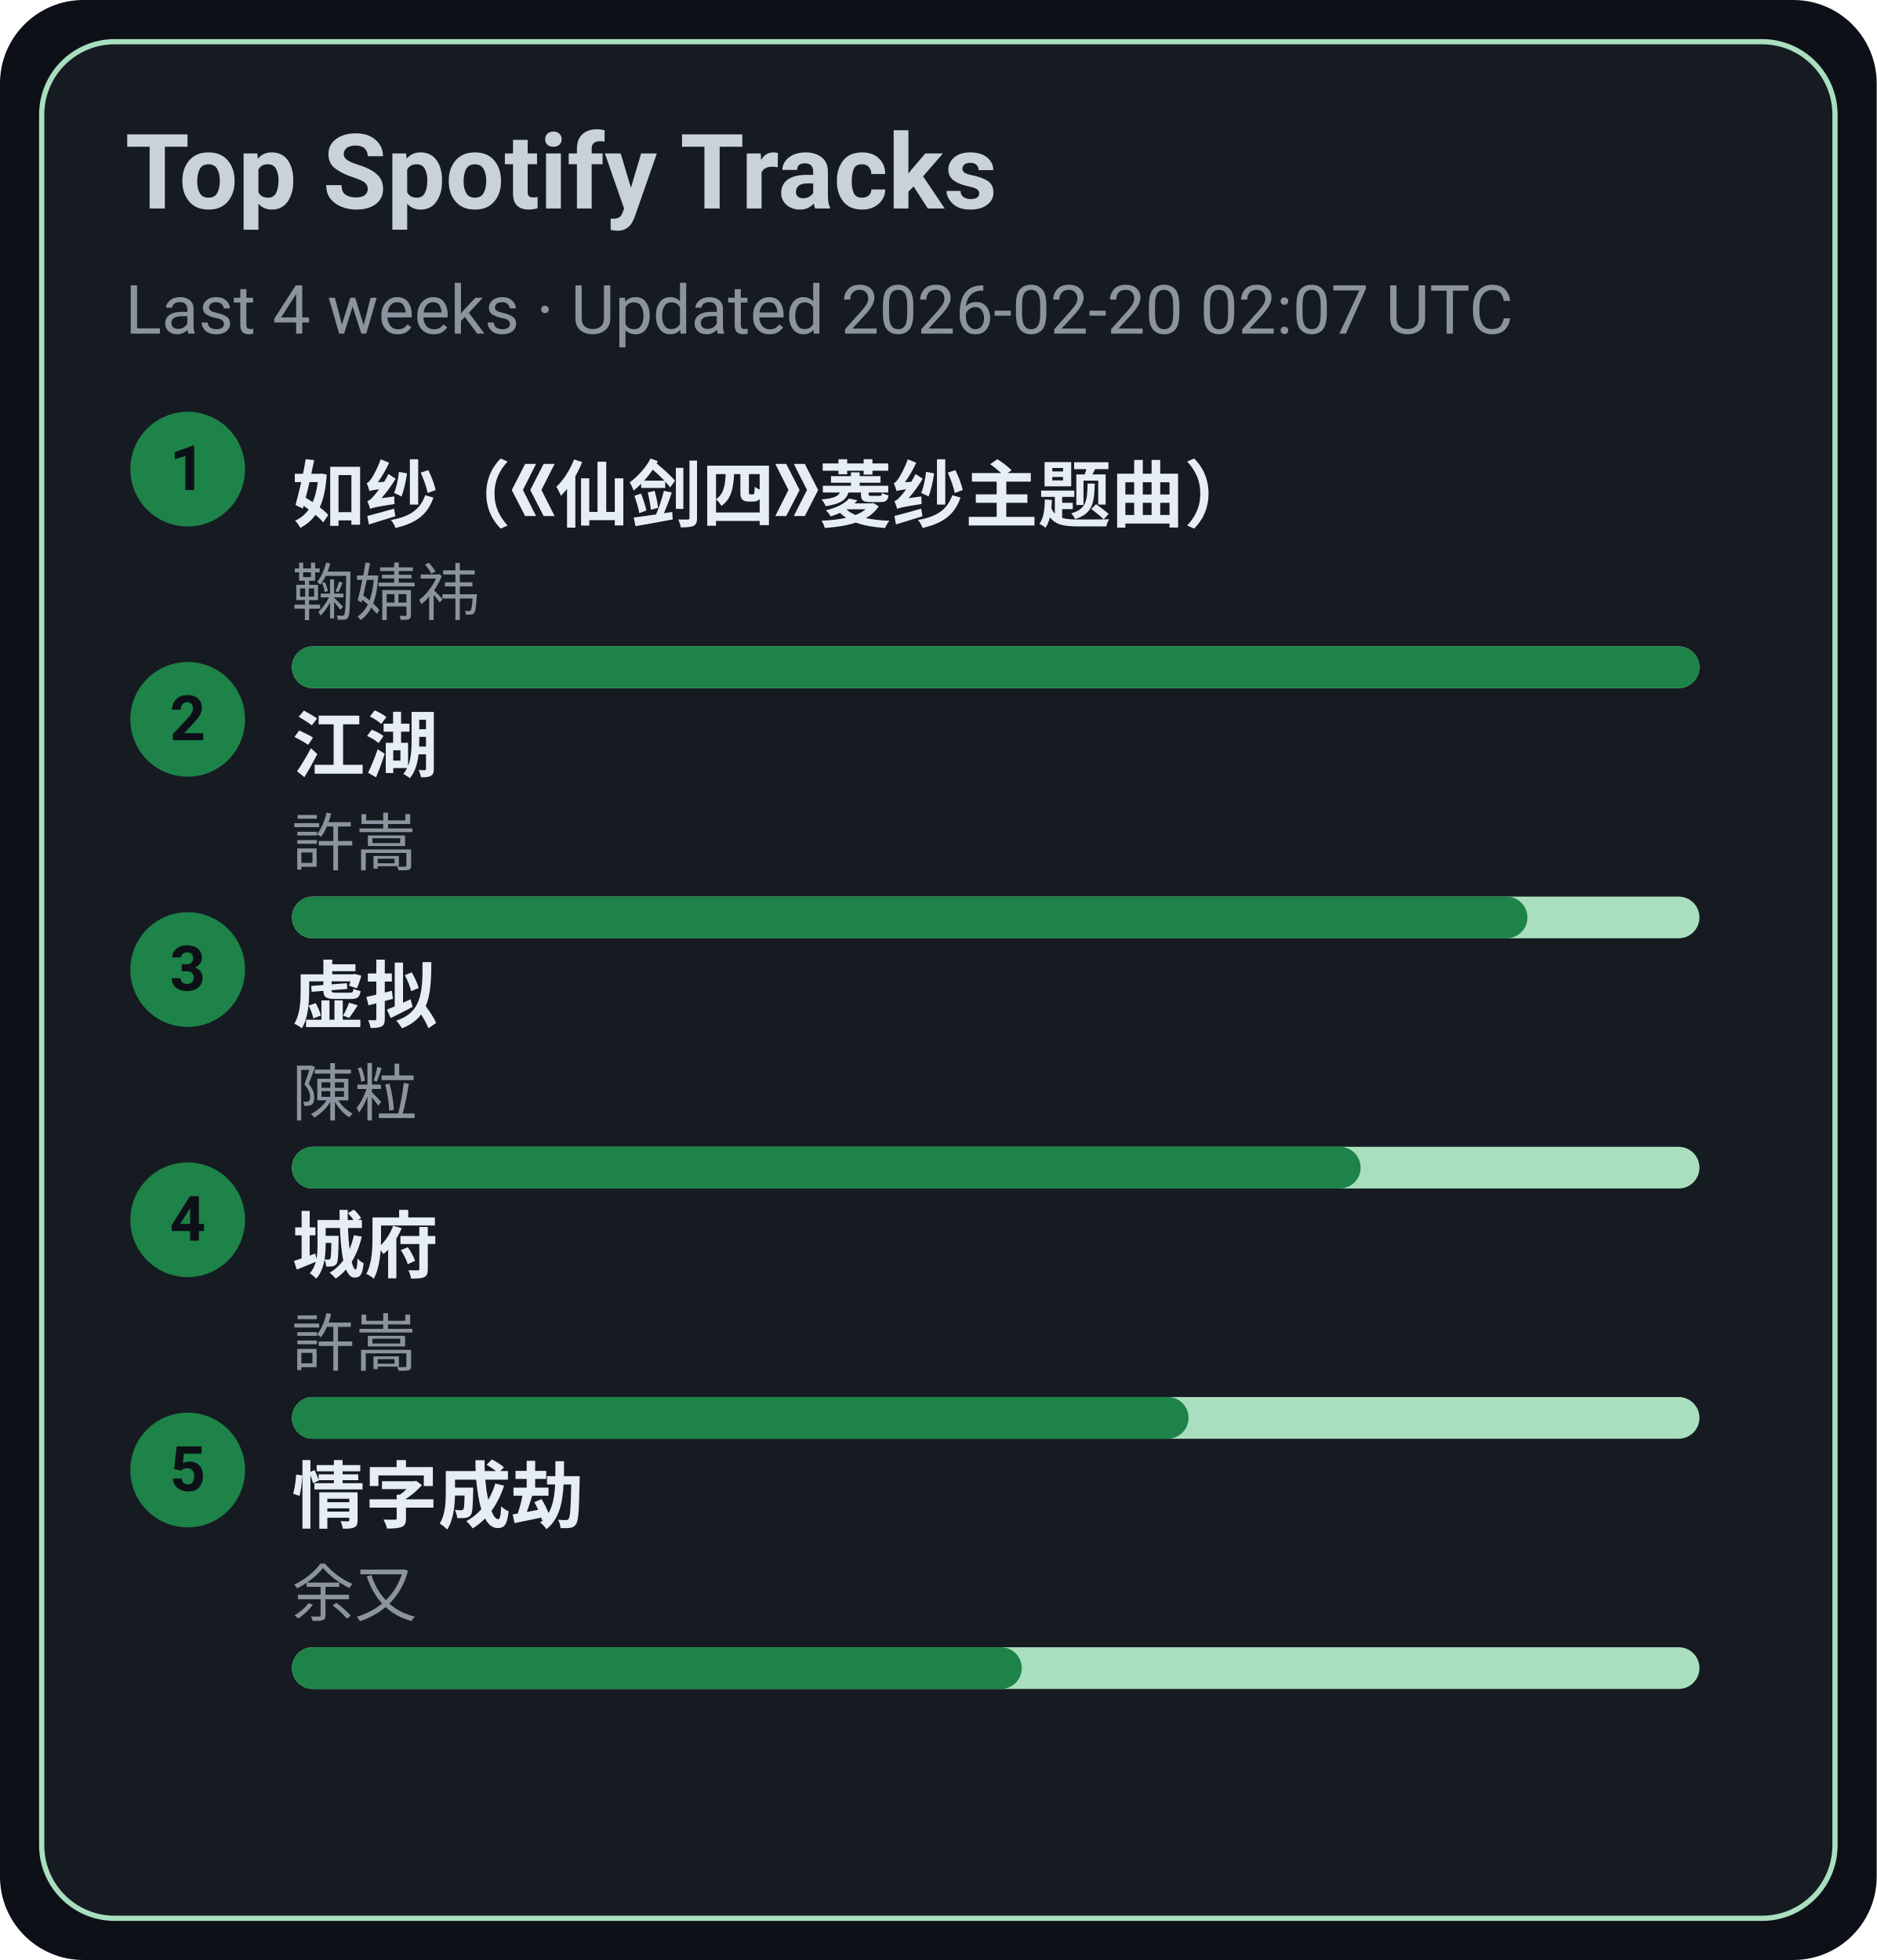
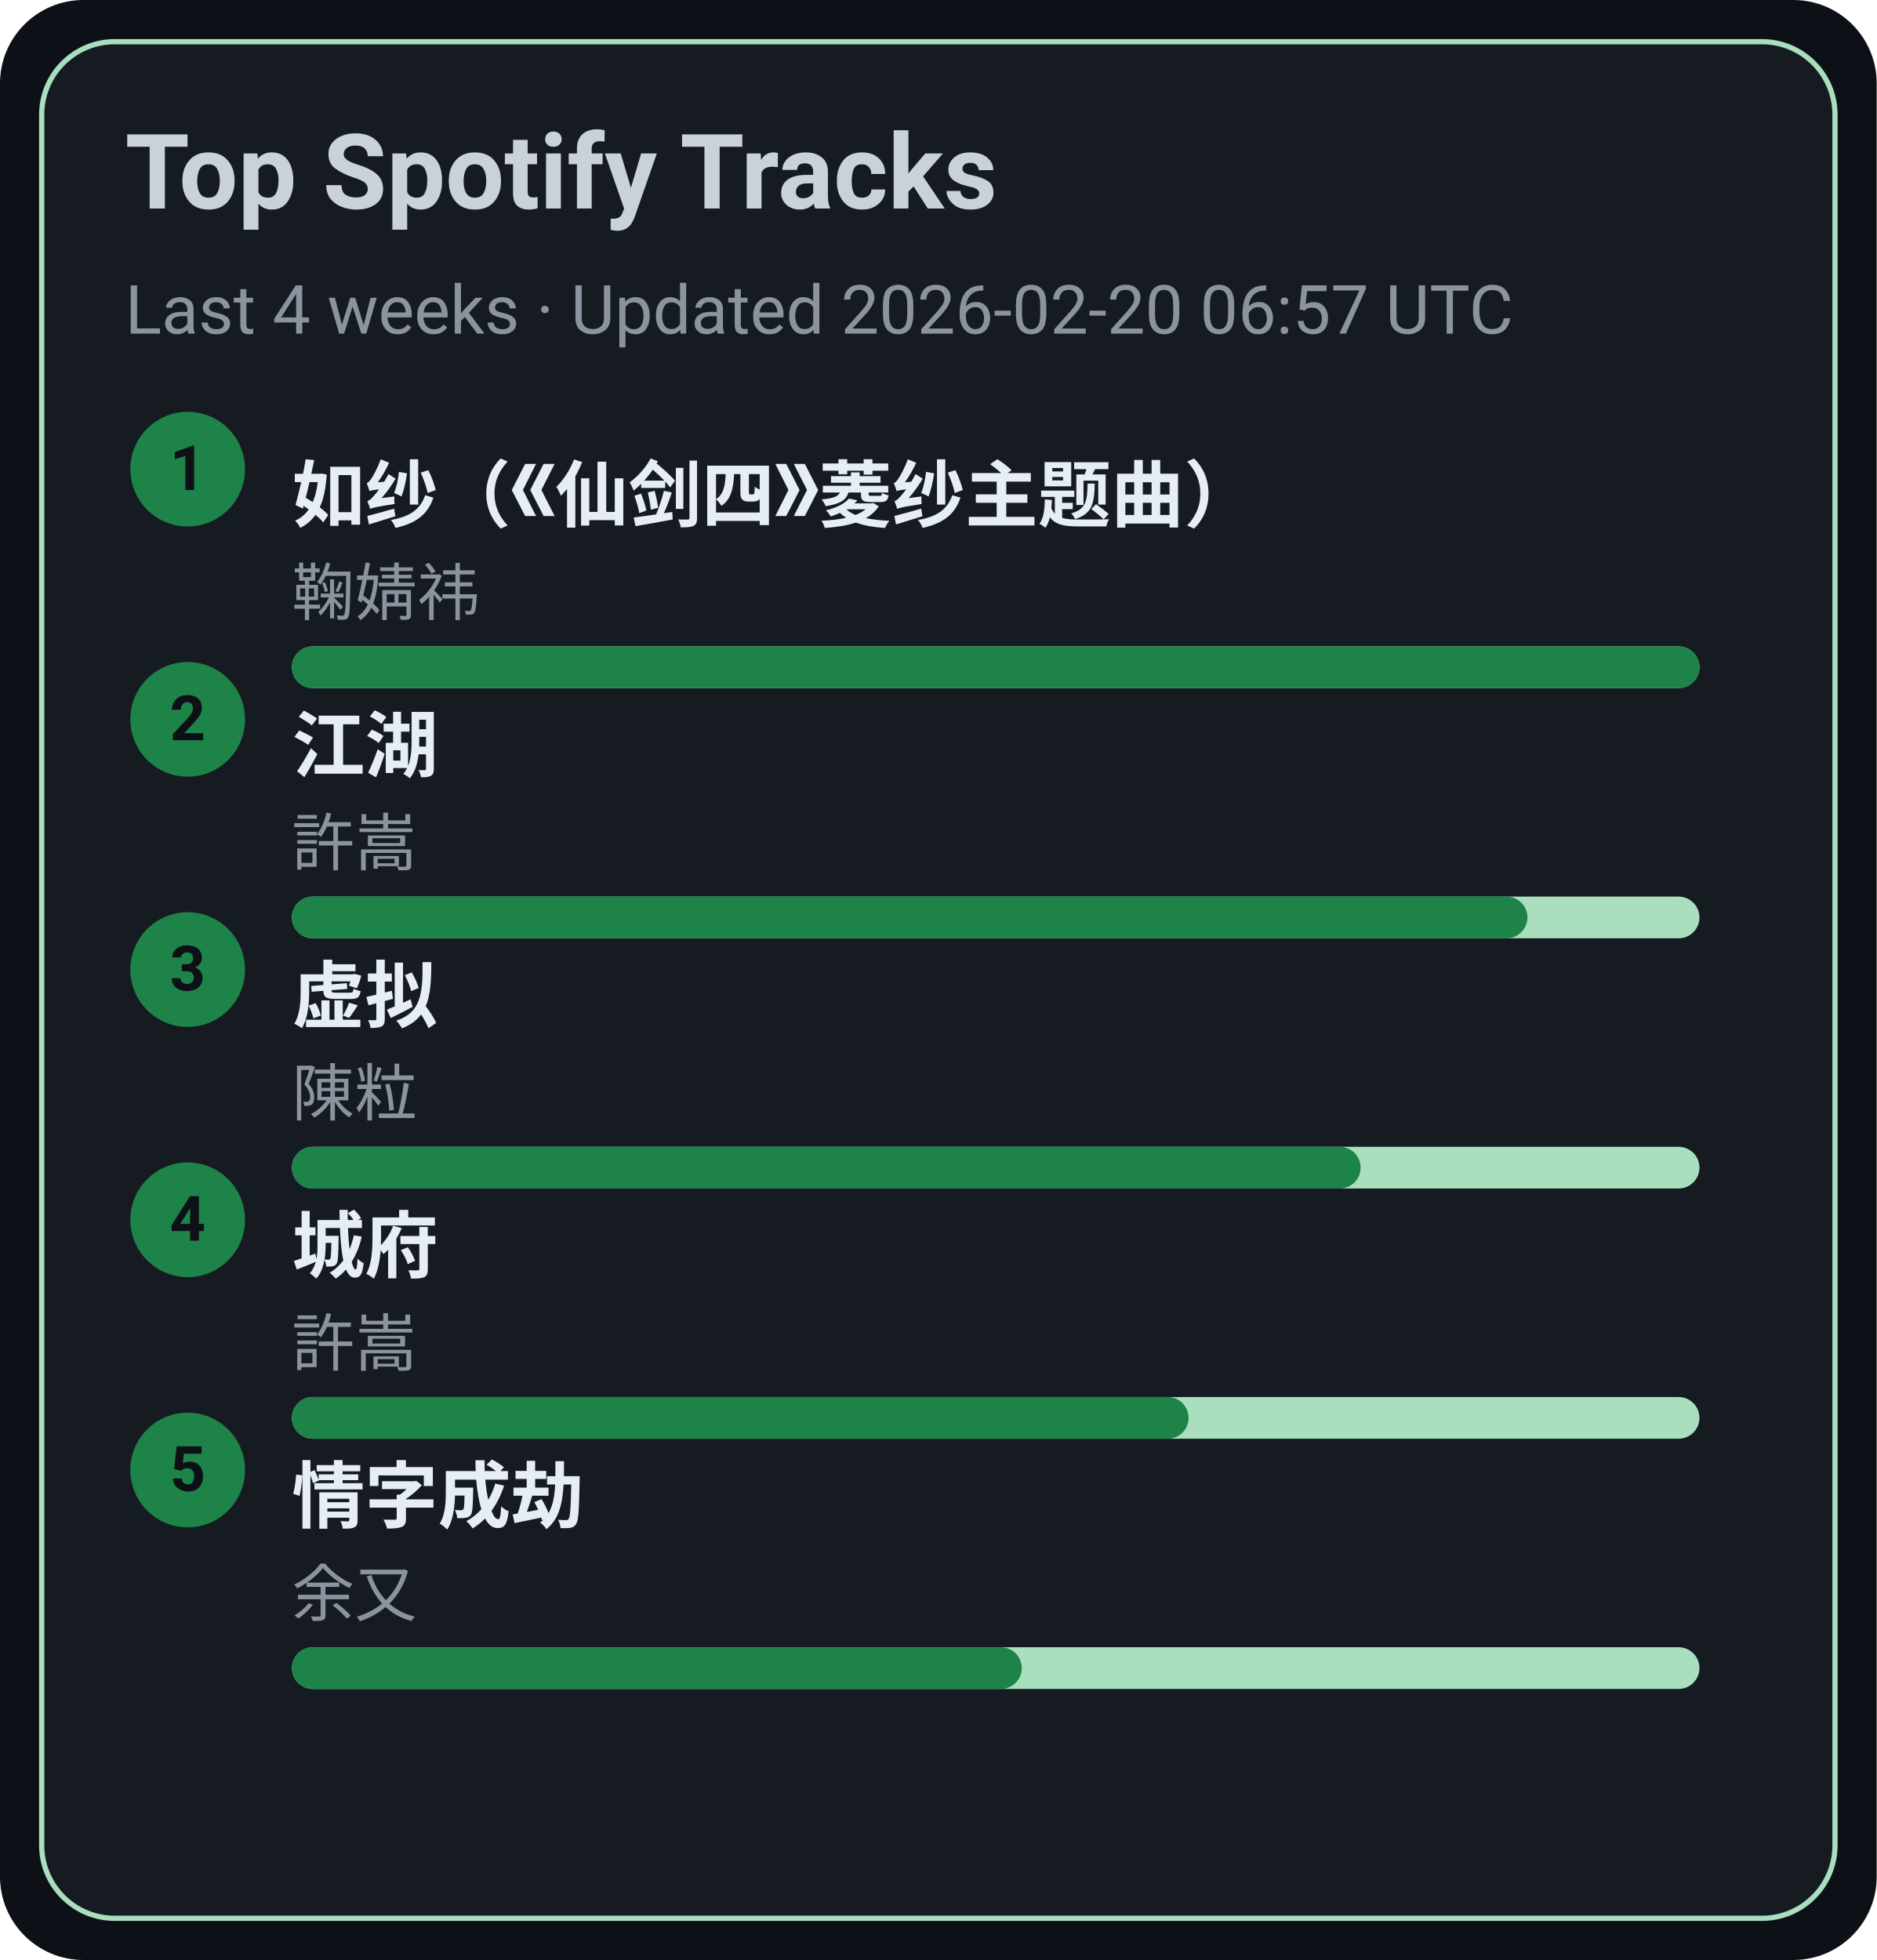
<svg xmlns="http://www.w3.org/2000/svg" width="360" height="376" viewBox="0 0 360 376">
  <style>text{font-family:-apple-system,BlinkMacSystemFont,Segoe UI,Roboto,Ubuntu,Helvetica Neue,Arial,Noto Sans,sans-serif}</style>
  <rect width="360" height="376" rx="16" fill="#0d1117" />
  <rect x="8" y="8" width="344" height="360" rx="14" fill="#161b22" stroke="#A9DFBF" />
  <text x="24" y="40" font-size="20" fill="#c9d1d9" font-weight="600">Top Spotify Tracks</text>
-   <text x="24" y="64" font-size="13" fill="#8b949e">Last 4 weeks · Updated 2026-02-20 02:07 UTC</text>
+   <text x="24" y="64" font-size="13" fill="#8b949e">Last 4 weeks · Updated 2026-02-20 06:57 UTC</text>
  <circle cx="36" cy="90" r="11" fill="#1D8348" />
  <text x="36" y="94" text-anchor="middle" font-size="12" fill="#0d1117" font-weight="700">1</text>
  <a href="https://open.spotify.com/track/69FUNgvEVkNbHq43lgvdme" target="_blank" rel="noopener noreferrer">
    <text x="56" y="100" font-size="14" fill="#e6edf3" font-weight="600">如纱（《仙剑四》菱纱主题曲）</text>
  </a>
  <text x="56" y="118" font-size="12" fill="#8b949e">鞠婧祎</text>
  <rect x="56" y="124" width="270" height="8" rx="4" fill="#A9DFBF" />
  <rect x="56" y="124" width="270" height="8" rx="4" fill="#1D8348" />
  <circle cx="36" cy="138" r="11" fill="#1D8348" />
  <text x="36" y="142" text-anchor="middle" font-size="12" fill="#0d1117" font-weight="700">2</text>
  <a href="https://open.spotify.com/track/03PCdwqajii1xgp7WIozzC" target="_blank" rel="noopener noreferrer">
    <text x="56" y="148" font-size="14" fill="#e6edf3" font-weight="600">江湖</text>
  </a>
  <text x="56" y="166" font-size="12" fill="#8b949e">許嵩</text>
  <rect x="56" y="172" width="270" height="8" rx="4" fill="#A9DFBF" />
  <rect x="56" y="172" width="237" height="8" rx="4" fill="#1D8348" />
  <circle cx="36" cy="186" r="11" fill="#1D8348" />
  <text x="36" y="190" text-anchor="middle" font-size="12" fill="#0d1117" font-weight="700">3</text>
  <a href="https://open.spotify.com/track/5l9sg05BhpfsdLfRvjGsAf" target="_blank" rel="noopener noreferrer">
    <text x="56" y="196" font-size="14" fill="#e6edf3" font-weight="600">虚拟</text>
  </a>
  <text x="56" y="214" font-size="12" fill="#8b949e">陳粒</text>
  <rect x="56" y="220" width="270" height="8" rx="4" fill="#A9DFBF" />
  <rect x="56" y="220" width="205" height="8" rx="4" fill="#1D8348" />
  <circle cx="36" cy="234" r="11" fill="#1D8348" />
  <text x="36" y="238" text-anchor="middle" font-size="12" fill="#0d1117" font-weight="700">4</text>
  <a href="https://open.spotify.com/track/4AmlSf7hye0QVpnHCcEoEw" target="_blank" rel="noopener noreferrer">
    <text x="56" y="244" font-size="14" fill="#e6edf3" font-weight="600">城府</text>
  </a>
  <text x="56" y="262" font-size="12" fill="#8b949e">許嵩</text>
  <rect x="56" y="268" width="270" height="8" rx="4" fill="#A9DFBF" />
  <rect x="56" y="268" width="172" height="8" rx="4" fill="#1D8348" />
  <circle cx="36" cy="282" r="11" fill="#1D8348" />
  <text x="36" y="286" text-anchor="middle" font-size="12" fill="#0d1117" font-weight="700">5</text>
  <a href="https://open.spotify.com/track/6PLof7Z5mvbp9im83J4m3m" target="_blank" rel="noopener noreferrer">
    <text x="56" y="292" font-size="14" fill="#e6edf3" font-weight="600">情字成劫</text>
  </a>
  <text x="56" y="310" font-size="12" fill="#8b949e">余又</text>
  <rect x="56" y="316" width="270" height="8" rx="4" fill="#A9DFBF" />
  <rect x="56" y="316" width="140" height="8" rx="4" fill="#1D8348" />
</svg>
